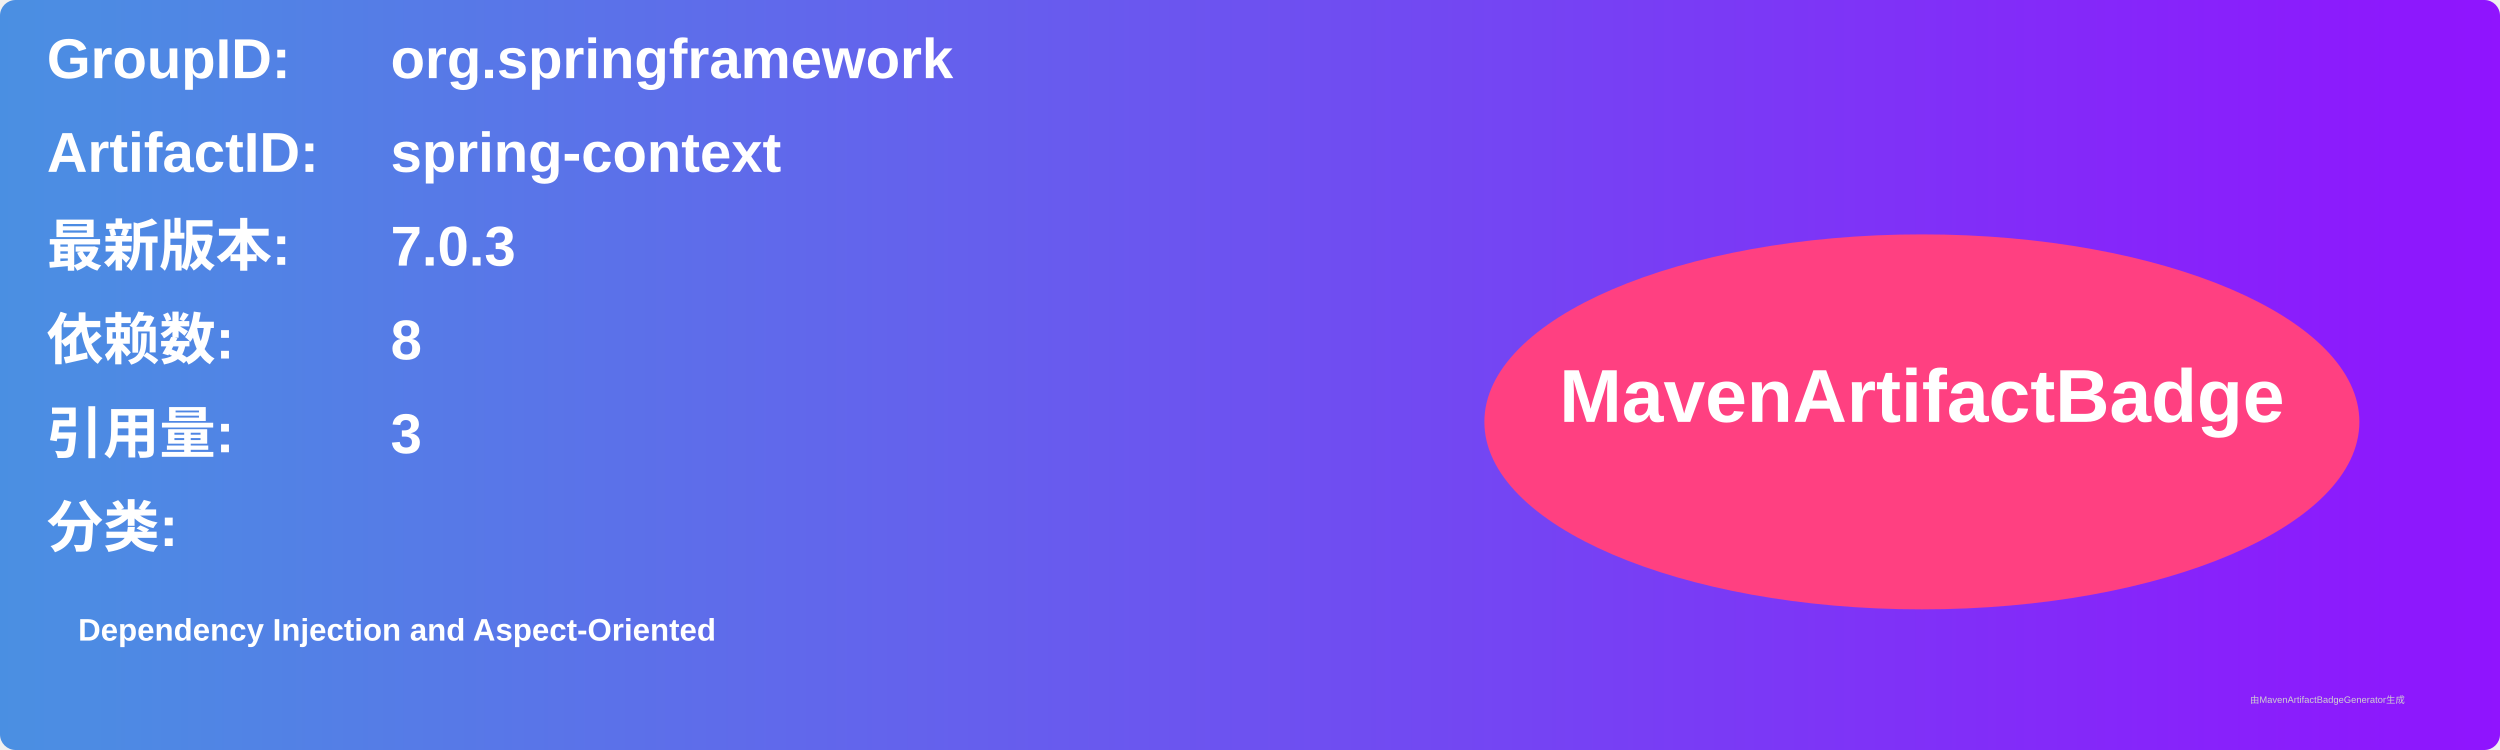
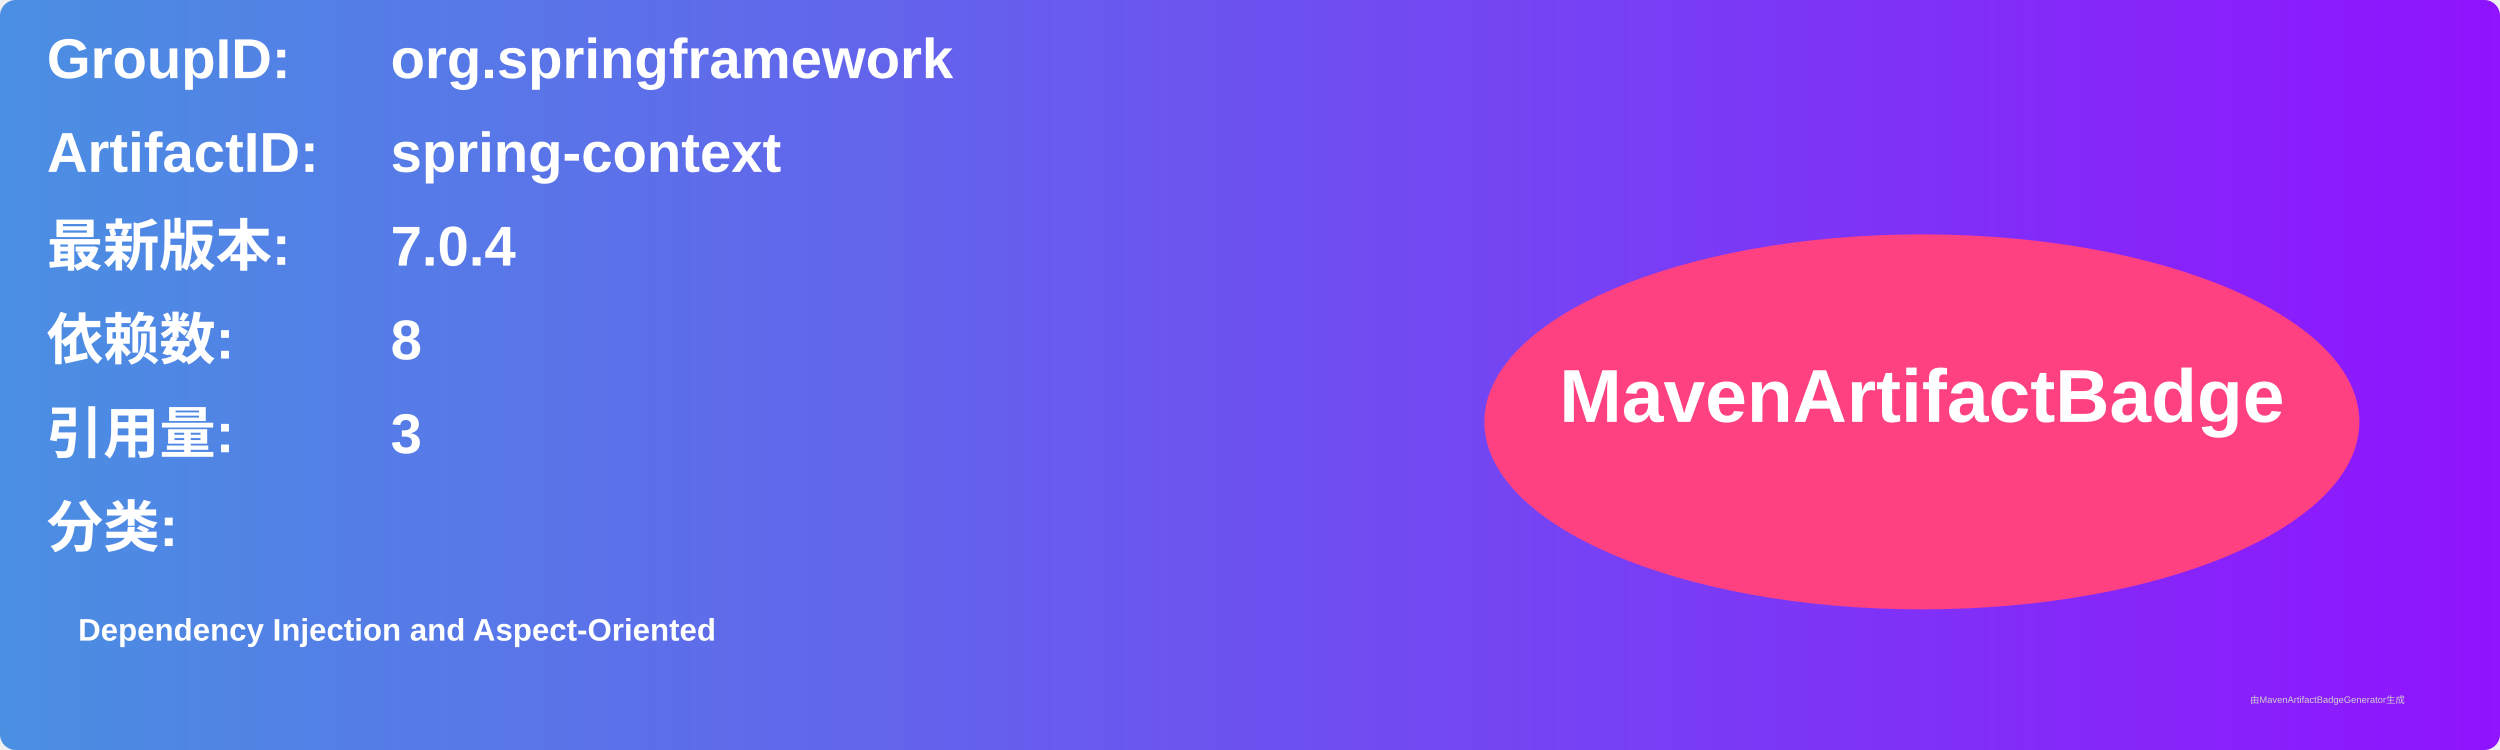
<svg xmlns="http://www.w3.org/2000/svg" width="800" height="240" viewBox="0 0 800 240">
  <linearGradient id="grad" x1="0%" y1="0%" x2="100%" y2="0%">
    <stop offset="0%" stop-color="#4a90e2" />
    <stop offset="100%" stop-color="#9013fe" />
  </linearGradient>
  <rect width="100%" height="100%" rx="5" ry="5" fill="url(#grad)" />
  <g transform="translate(15, 15)">
    <text x="0" y="10" font-family="Arial" font-size="18" fill="white" font-weight="bold" width="260">GroupID:</text>
    <text x="110" y="10" font-family="Arial" font-size="18" fill="white" font-weight="bold" width="460">org.springframework</text>
    <text x="0" y="40" font-family="Arial" font-size="18" fill="white" font-weight="bold" width="260">ArtifactID:</text>
    <text x="110" y="40" font-family="Arial" font-size="18" fill="white" font-weight="bold" width="460">spring-context</text>
    <text x="0" y="70" font-family="Arial" font-size="18" fill="white" font-weight="bold">最新版本:</text>
    <text x="110" y="70" font-family="Arial" font-size="18" fill="white" font-weight="bold">
-       <tspan font-weight="bold">7.0.3</tspan>
+       <tspan font-weight="bold">7.0.4</tspan>
    </text>
    <text x="0" y="100" font-family="Arial" font-size="18" fill="white" font-weight="bold">依赖数: </text>
    <text x="110" y="100" font-family="Arial" font-size="18" fill="white">
      <tspan font-weight="bold">8</tspan>
    </text>
    <text x="0" y="130" font-family="Arial" font-size="18" fill="white" font-weight="bold">引用量: </text>
    <text x="110" y="130" font-family="Arial" font-size="18" fill="white">
      <tspan font-weight="bold">3</tspan>
    </text>
    <text x="0" y="160" font-family="Arial" font-size="18" fill="white" font-weight="bold">分类:</text>
    <text x="10" y="190" font-family="Arial" font-size="10" fill="white">
      <tspan font-weight="bold">Dependency Injection and Aspect-Oriented</tspan>
    </text>
    <ellipse cx="600" cy="120" rx="140" ry="60" fill="#ff4081" />
    <text x="600" y="120" text-anchor="middle" font-family="Arial" font-size="24" fill="white" font-weight="bold">MavenArtifactBadge</text>
  </g>
  <text x="720" y="225" font-family="Arial" font-size="3" fill="#d0d0d0">由MavenArtifactBadgeGenerator生成</text>
</svg>
